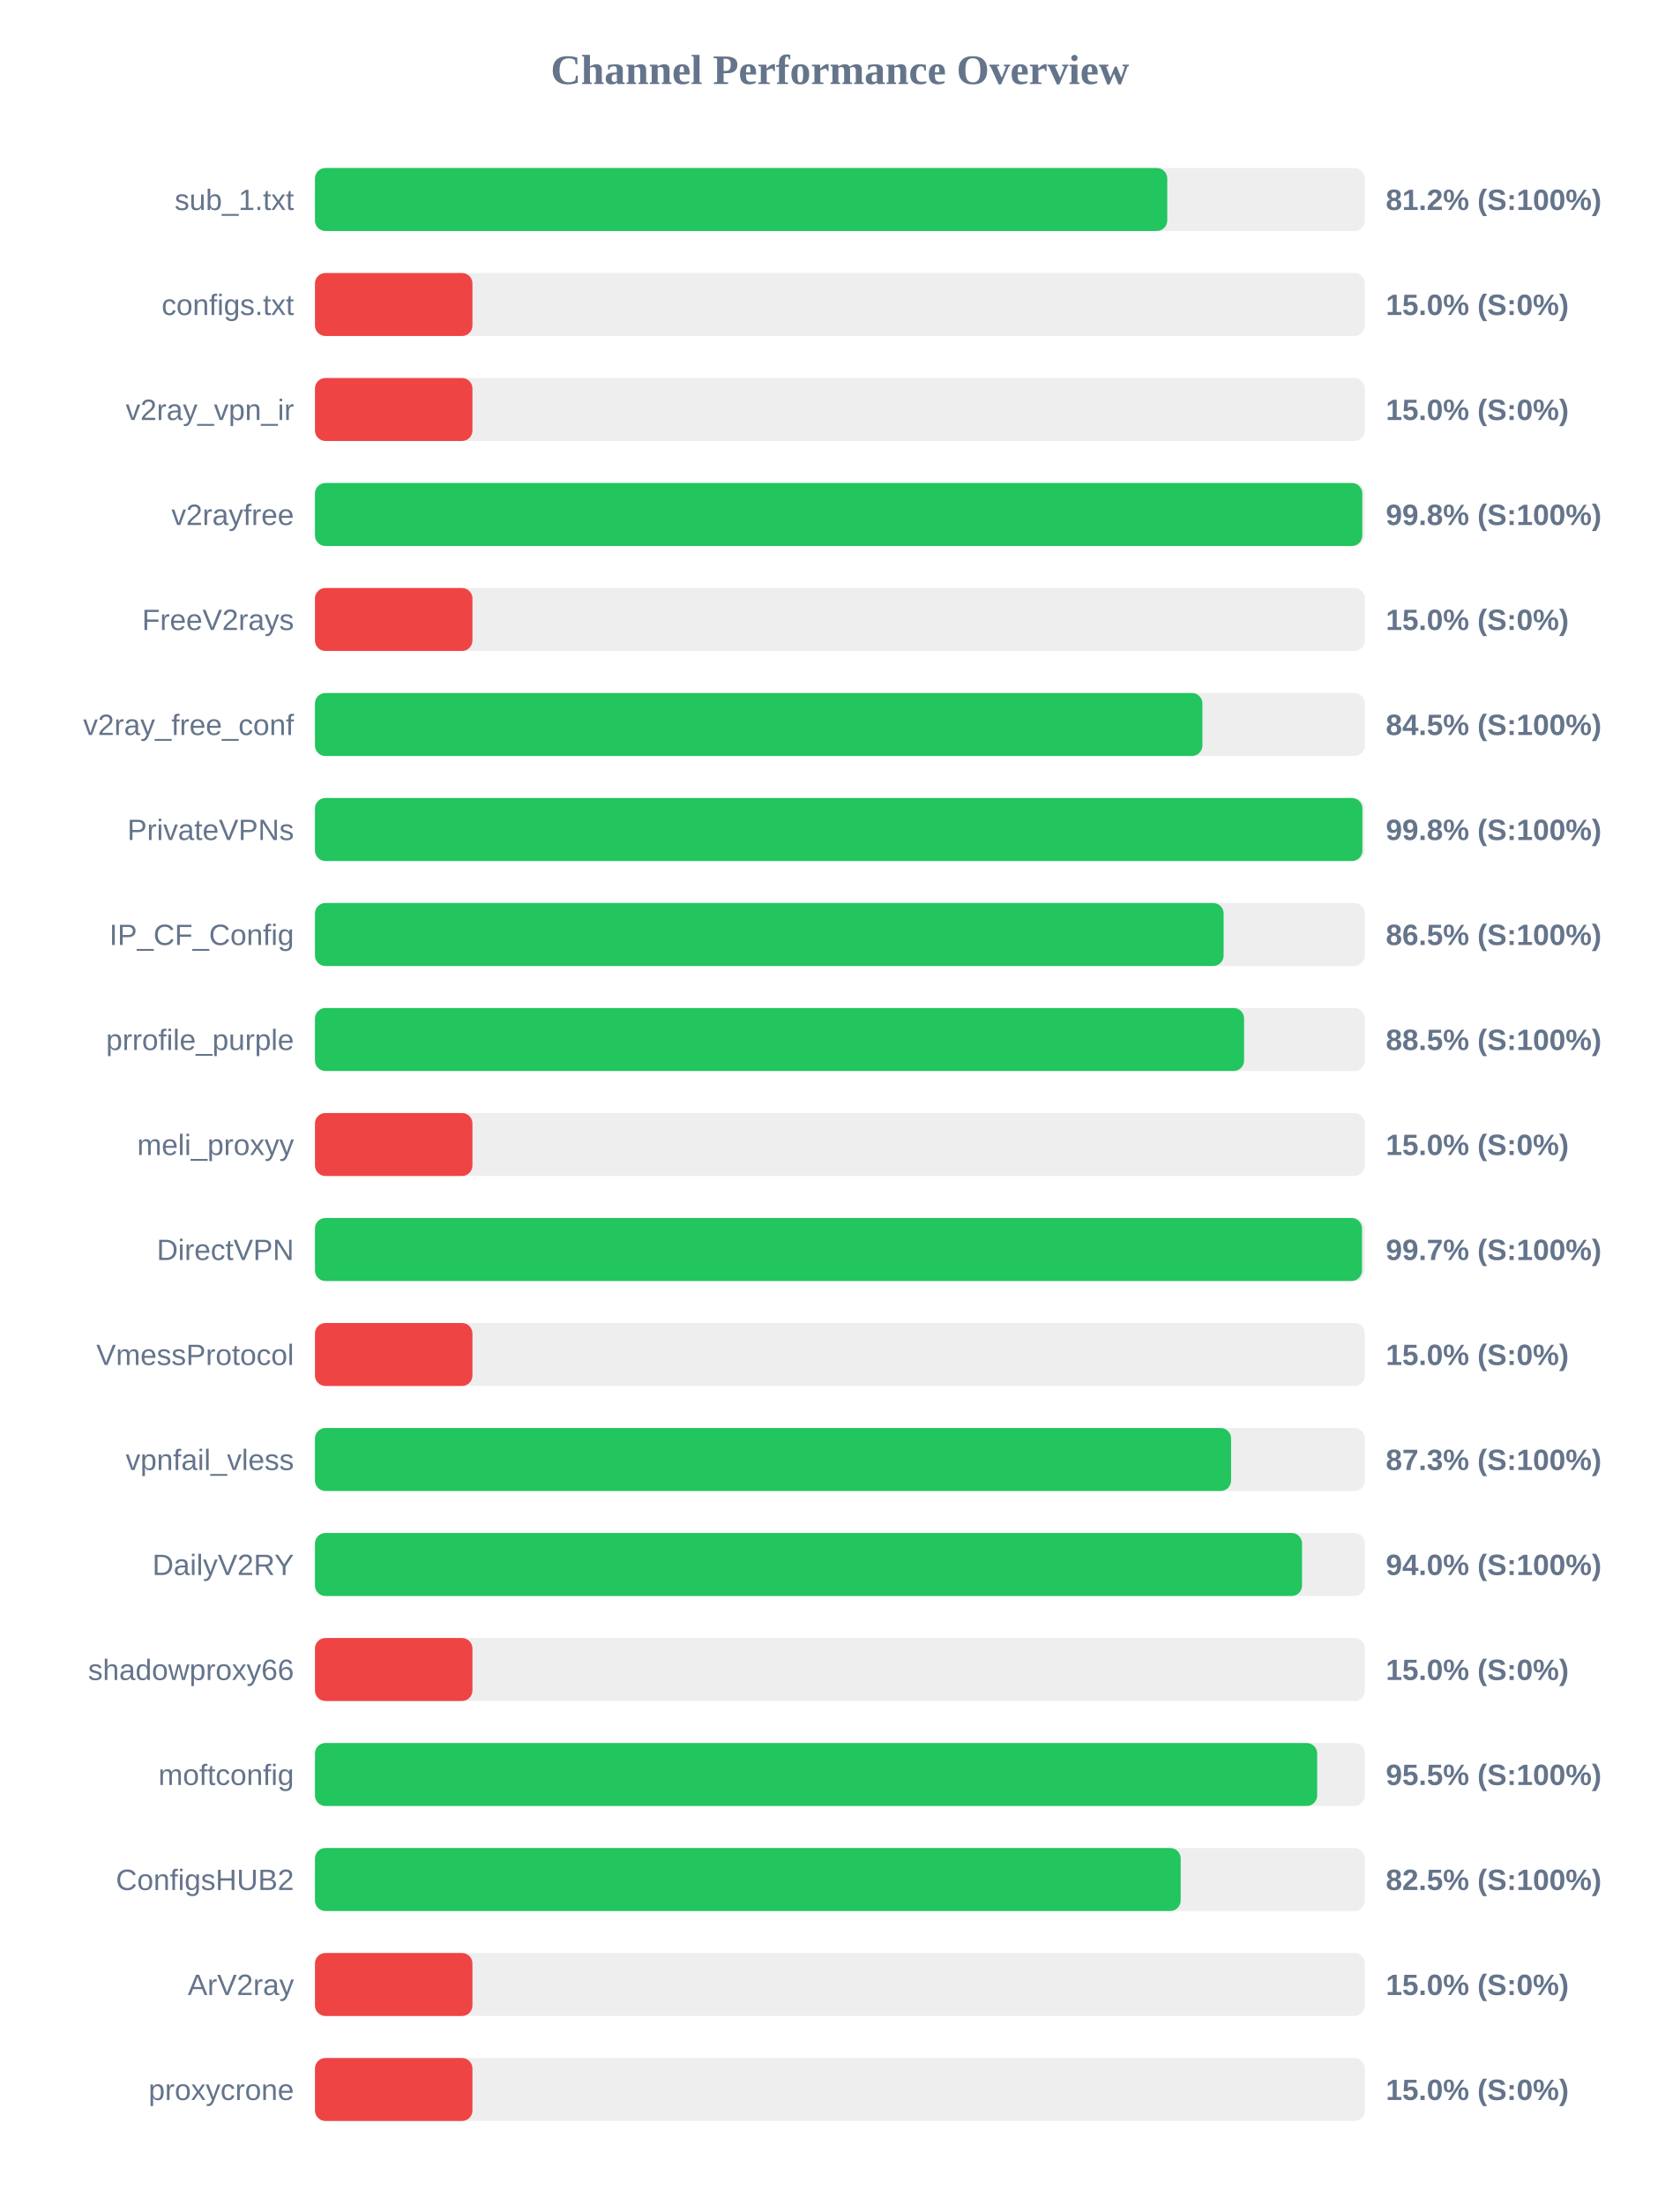
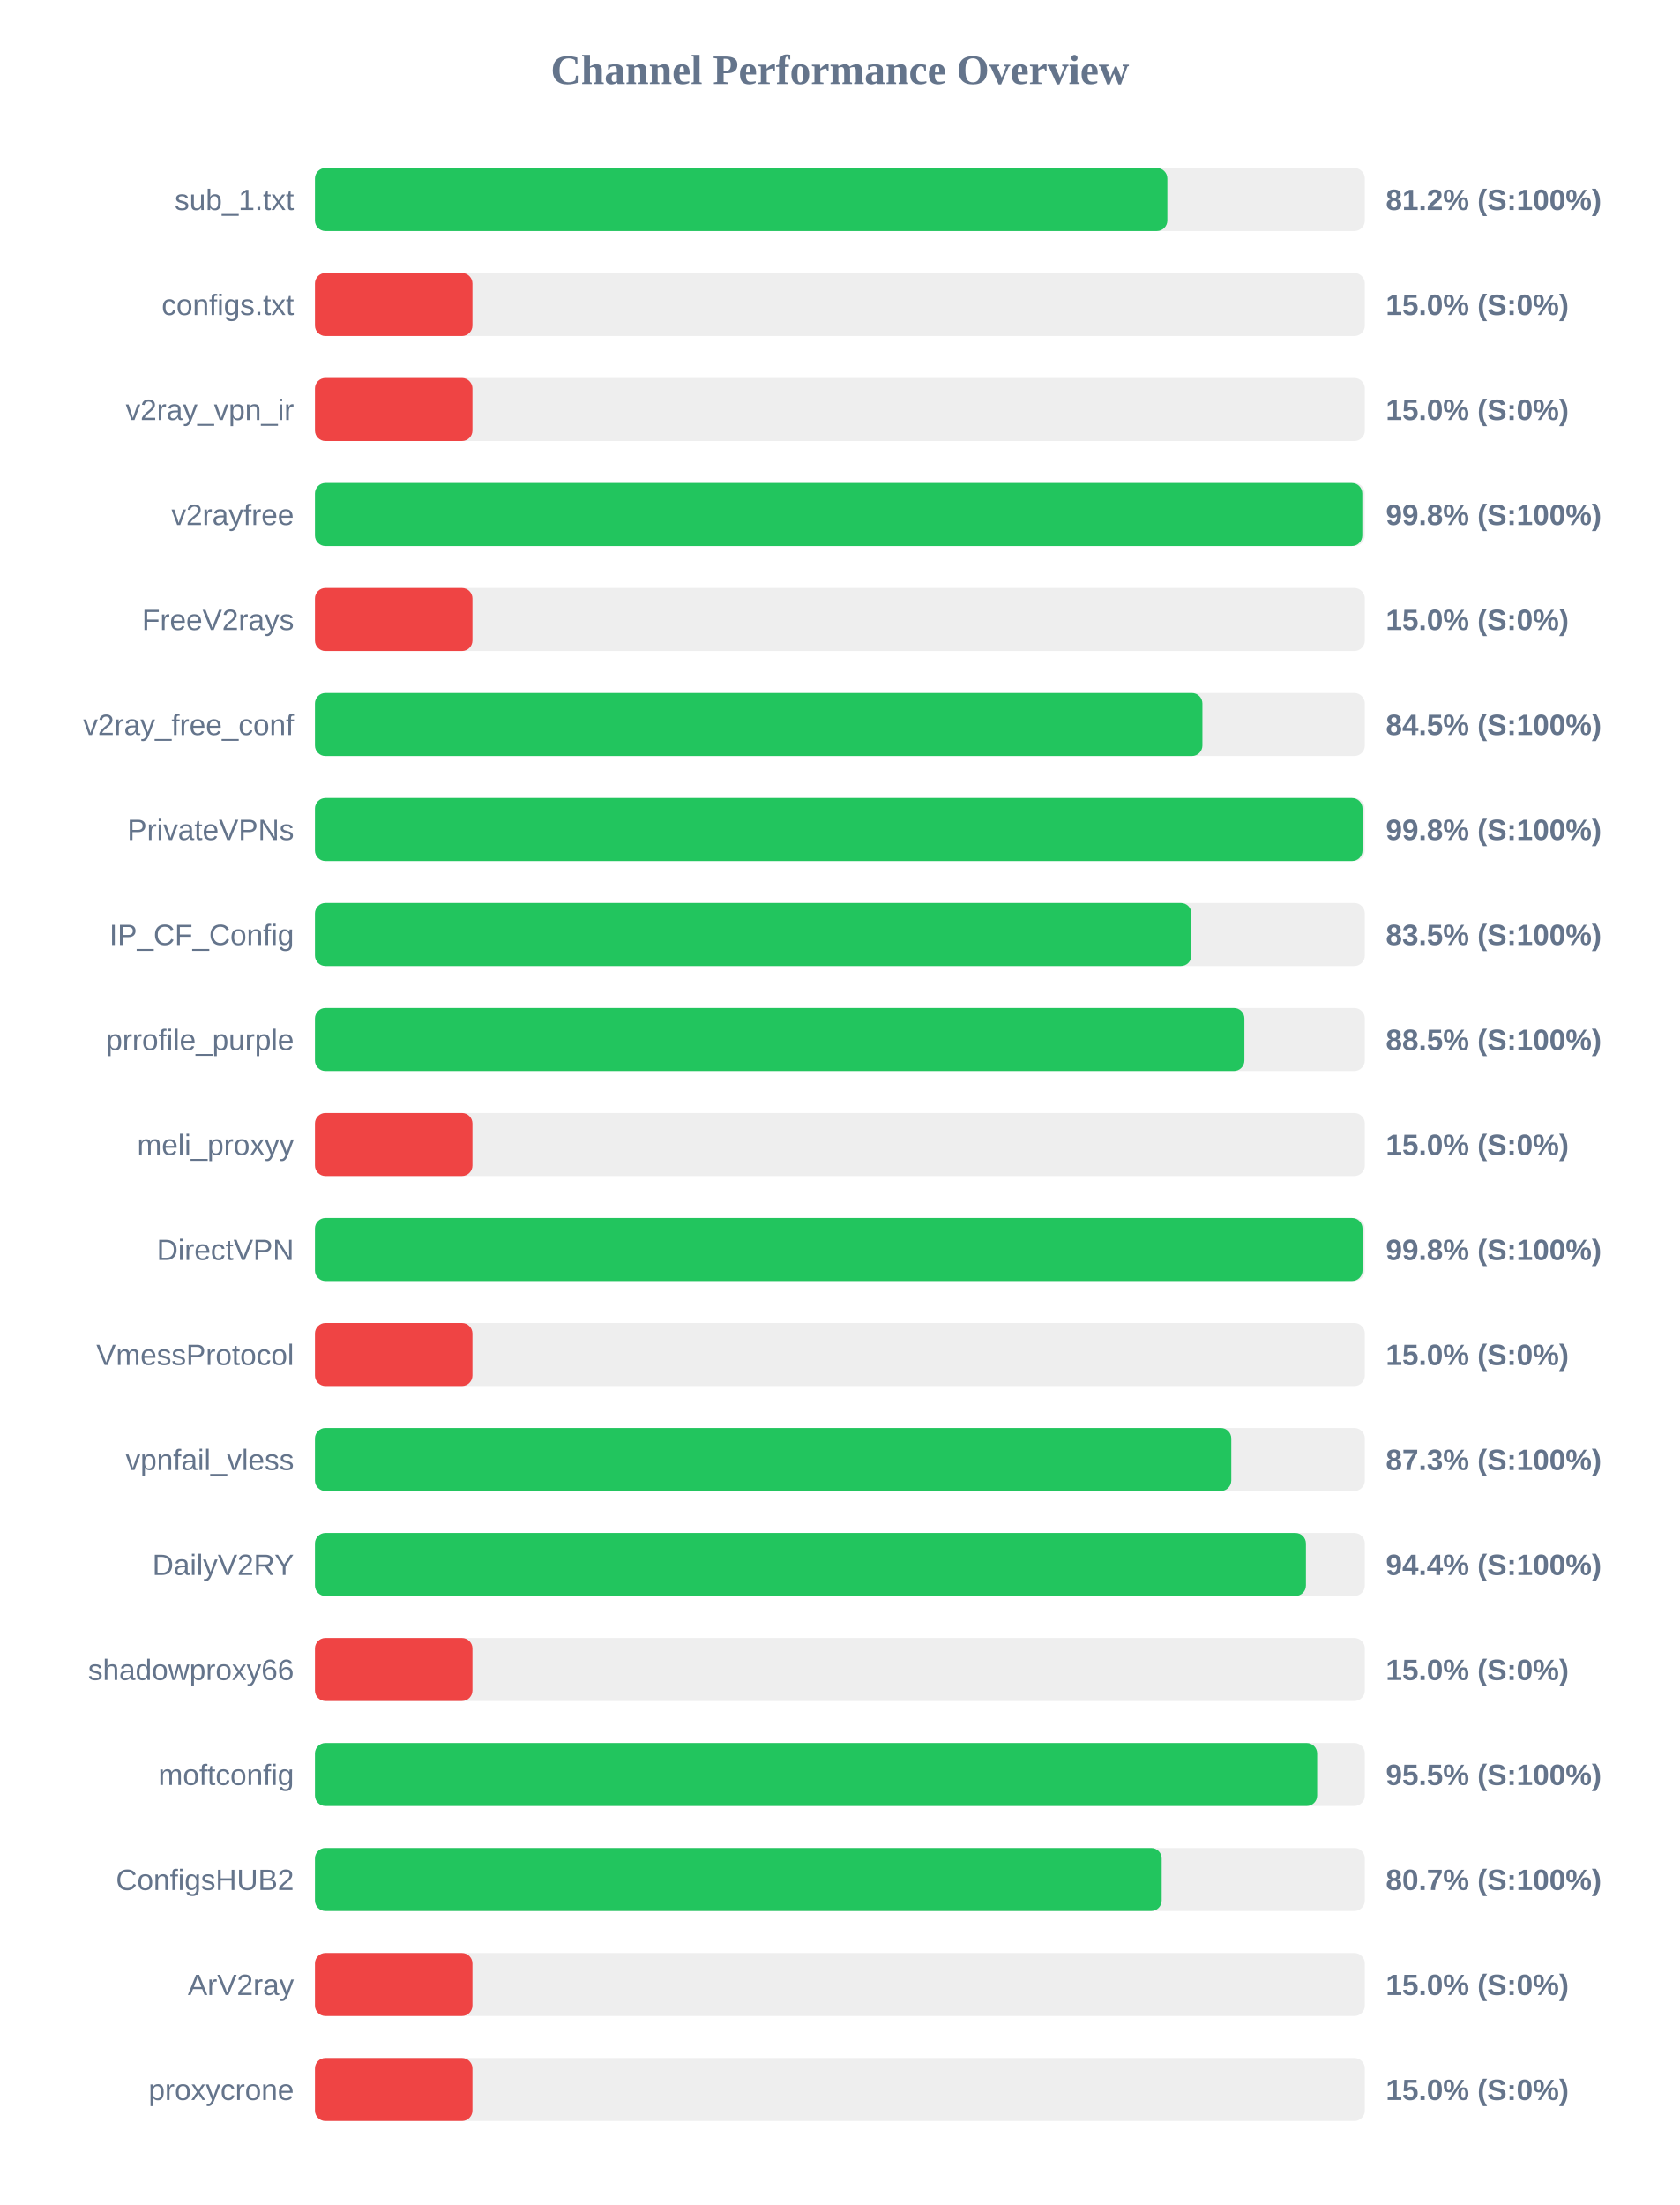
<svg xmlns="http://www.w3.org/2000/svg" width="800" height="1050" version="1.1">
  <style>
        .row { font: 14px Arial; fill: #64748b; }
        .score { font: bold 14px Arial; fill: #64748b; }
    </style>
  <text x="400" y="40" text-anchor="middle" font-size="20px" font-weight="bold" fill="#64748b">Channel Performance Overview</text>
  <rect x="150" y="80" width="500" height="30" fill="#eee" rx="5" />
-   <rect x="150" y="80" width="405.9" height="30" fill="#22c55e" rx="5" />
+   <rect x="150" y="80" width="405.95" height="30" fill="#22c55e" rx="5" />
  <text x="140" y="100" text-anchor="end" class="row">sub_1.txt</text>
  <text x="660" y="100" text-anchor="start" class="score">81.2% (S:100%)</text>
  <rect x="150" y="130" width="500" height="30" fill="#eee" rx="5" />
  <rect x="150" y="130" width="75.0" height="30" fill="#ef4444" rx="5" />
  <text x="140" y="150" text-anchor="end" class="row">configs.txt</text>
  <text x="660" y="150" text-anchor="start" class="score">15.0% (S:0%)</text>
  <rect x="150" y="180" width="500" height="30" fill="#eee" rx="5" />
  <rect x="150" y="180" width="75.0" height="30" fill="#ef4444" rx="5" />
  <text x="140" y="200" text-anchor="end" class="row">v2ray_vpn_ir</text>
  <text x="660" y="200" text-anchor="start" class="score">15.0% (S:0%)</text>
  <rect x="150" y="230" width="500" height="30" fill="#eee" rx="5" />
  <rect x="150" y="230" width="498.8" height="30" fill="#22c55e" rx="5" />
  <text x="140" y="250" text-anchor="end" class="row">v2rayfree</text>
  <text x="660" y="250" text-anchor="start" class="score">99.8% (S:100%)</text>
  <rect x="150" y="280" width="500" height="30" fill="#eee" rx="5" />
  <rect x="150" y="280" width="75.0" height="30" fill="#ef4444" rx="5" />
  <text x="140" y="300" text-anchor="end" class="row">FreeV2rays</text>
  <text x="660" y="300" text-anchor="start" class="score">15.0% (S:0%)</text>
  <rect x="150" y="330" width="500" height="30" fill="#eee" rx="5" />
  <rect x="150" y="330" width="422.65" height="30" fill="#22c55e" rx="5" />
  <text x="140" y="350" text-anchor="end" class="row">v2ray_free_conf</text>
  <text x="660" y="350" text-anchor="start" class="score">84.5% (S:100%)</text>
  <rect x="150" y="380" width="500" height="30" fill="#eee" rx="5" />
-   <rect x="150" y="380" width="498.85" height="30" fill="#22c55e" rx="5" />
+   <rect x="150" y="380" width="498.9" height="30" fill="#22c55e" rx="5" />
  <text x="140" y="400" text-anchor="end" class="row">PrivateVPNs</text>
  <text x="660" y="400" text-anchor="start" class="score">99.8% (S:100%)</text>
  <rect x="150" y="430" width="500" height="30" fill="#eee" rx="5" />
-   <rect x="150" y="430" width="432.75" height="30" fill="#22c55e" rx="5" />
+   <rect x="150" y="430" width="417.4" height="30" fill="#22c55e" rx="5" />
  <text x="140" y="450" text-anchor="end" class="row">IP_CF_Config</text>
-   <text x="660" y="450" text-anchor="start" class="score">86.5% (S:100%)</text>
+   <text x="660" y="450" text-anchor="start" class="score">83.5% (S:100%)</text>
  <rect x="150" y="480" width="500" height="30" fill="#eee" rx="5" />
-   <rect x="150" y="480" width="442.5" height="30" fill="#22c55e" rx="5" />
+   <rect x="150" y="480" width="442.65" height="30" fill="#22c55e" rx="5" />
  <text x="140" y="500" text-anchor="end" class="row">prrofile_purple</text>
  <text x="660" y="500" text-anchor="start" class="score">88.5% (S:100%)</text>
  <rect x="150" y="530" width="500" height="30" fill="#eee" rx="5" />
  <rect x="150" y="530" width="75.0" height="30" fill="#ef4444" rx="5" />
  <text x="140" y="550" text-anchor="end" class="row">meli_proxyy</text>
  <text x="660" y="550" text-anchor="start" class="score">15.0% (S:0%)</text>
  <rect x="150" y="580" width="500" height="30" fill="#eee" rx="5" />
-   <rect x="150" y="580" width="498.65" height="30" fill="#22c55e" rx="5" />
+   <rect x="150" y="580" width="498.9" height="30" fill="#22c55e" rx="5" />
  <text x="140" y="600" text-anchor="end" class="row">DirectVPN</text>
-   <text x="660" y="600" text-anchor="start" class="score">99.7% (S:100%)</text>
+   <text x="660" y="600" text-anchor="start" class="score">99.8% (S:100%)</text>
  <rect x="150" y="630" width="500" height="30" fill="#eee" rx="5" />
  <rect x="150" y="630" width="75.0" height="30" fill="#ef4444" rx="5" />
  <text x="140" y="650" text-anchor="end" class="row">VmessProtocol</text>
  <text x="660" y="650" text-anchor="start" class="score">15.0% (S:0%)</text>
  <rect x="150" y="680" width="500" height="30" fill="#eee" rx="5" />
-   <rect x="150" y="680" width="436.3" height="30" fill="#22c55e" rx="5" />
+   <rect x="150" y="680" width="436.4" height="30" fill="#22c55e" rx="5" />
  <text x="140" y="700" text-anchor="end" class="row">vpnfail_vless</text>
  <text x="660" y="700" text-anchor="start" class="score">87.3% (S:100%)</text>
  <rect x="150" y="730" width="500" height="30" fill="#eee" rx="5" />
-   <rect x="150" y="730" width="470.1" height="30" fill="#22c55e" rx="5" />
+   <rect x="150" y="730" width="471.95" height="30" fill="#22c55e" rx="5" />
  <text x="140" y="750" text-anchor="end" class="row">DailyV2RY</text>
-   <text x="660" y="750" text-anchor="start" class="score">94.0% (S:100%)</text>
+   <text x="660" y="750" text-anchor="start" class="score">94.4% (S:100%)</text>
  <rect x="150" y="780" width="500" height="30" fill="#eee" rx="5" />
  <rect x="150" y="780" width="75.0" height="30" fill="#ef4444" rx="5" />
  <text x="140" y="800" text-anchor="end" class="row">shadowproxy66</text>
  <text x="660" y="800" text-anchor="start" class="score">15.0% (S:0%)</text>
  <rect x="150" y="830" width="500" height="30" fill="#eee" rx="5" />
  <rect x="150" y="830" width="477.3" height="30" fill="#22c55e" rx="5" />
  <text x="140" y="850" text-anchor="end" class="row">moftconfig</text>
  <text x="660" y="850" text-anchor="start" class="score">95.5% (S:100%)</text>
  <rect x="150" y="880" width="500" height="30" fill="#eee" rx="5" />
-   <rect x="150" y="880" width="412.3" height="30" fill="#22c55e" rx="5" />
+   <rect x="150" y="880" width="403.25" height="30" fill="#22c55e" rx="5" />
  <text x="140" y="900" text-anchor="end" class="row">ConfigsHUB2</text>
-   <text x="660" y="900" text-anchor="start" class="score">82.5% (S:100%)</text>
+   <text x="660" y="900" text-anchor="start" class="score">80.7% (S:100%)</text>
  <rect x="150" y="930" width="500" height="30" fill="#eee" rx="5" />
  <rect x="150" y="930" width="75.0" height="30" fill="#ef4444" rx="5" />
  <text x="140" y="950" text-anchor="end" class="row">ArV2ray</text>
  <text x="660" y="950" text-anchor="start" class="score">15.0% (S:0%)</text>
  <rect x="150" y="980" width="500" height="30" fill="#eee" rx="5" />
  <rect x="150" y="980" width="75.0" height="30" fill="#ef4444" rx="5" />
  <text x="140" y="1000" text-anchor="end" class="row">proxycrone</text>
  <text x="660" y="1000" text-anchor="start" class="score">15.0% (S:0%)</text>
</svg>
